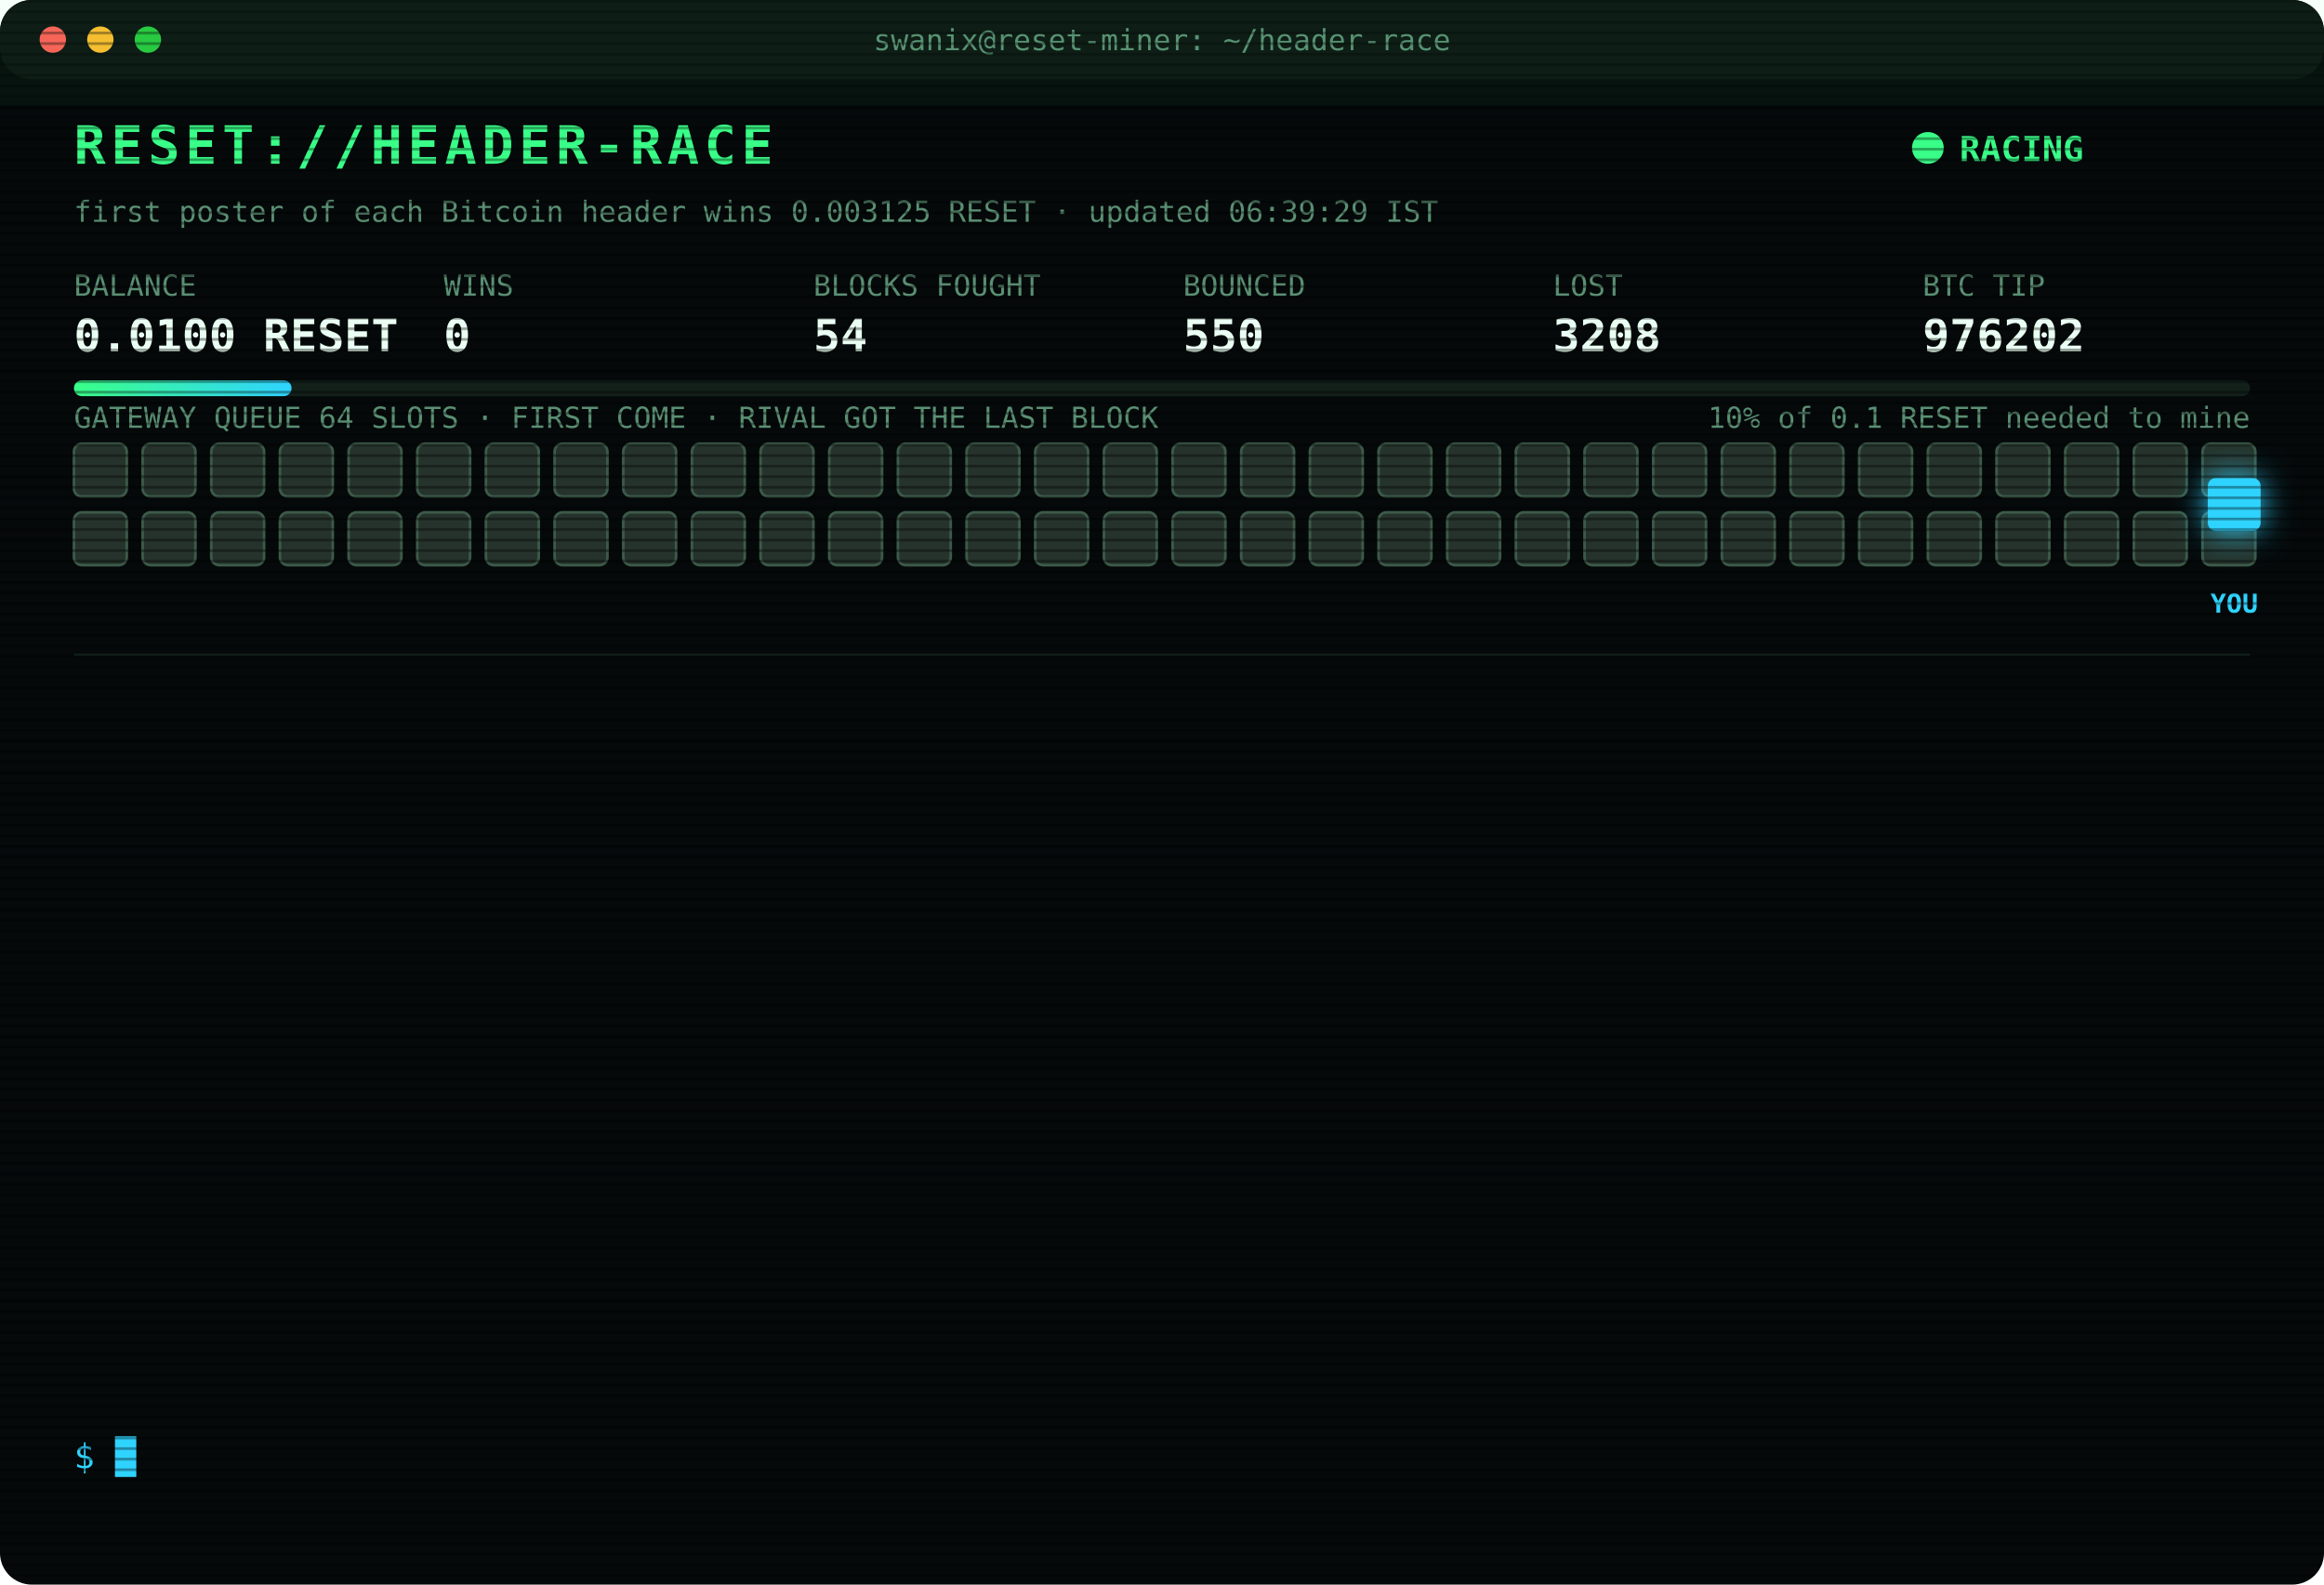
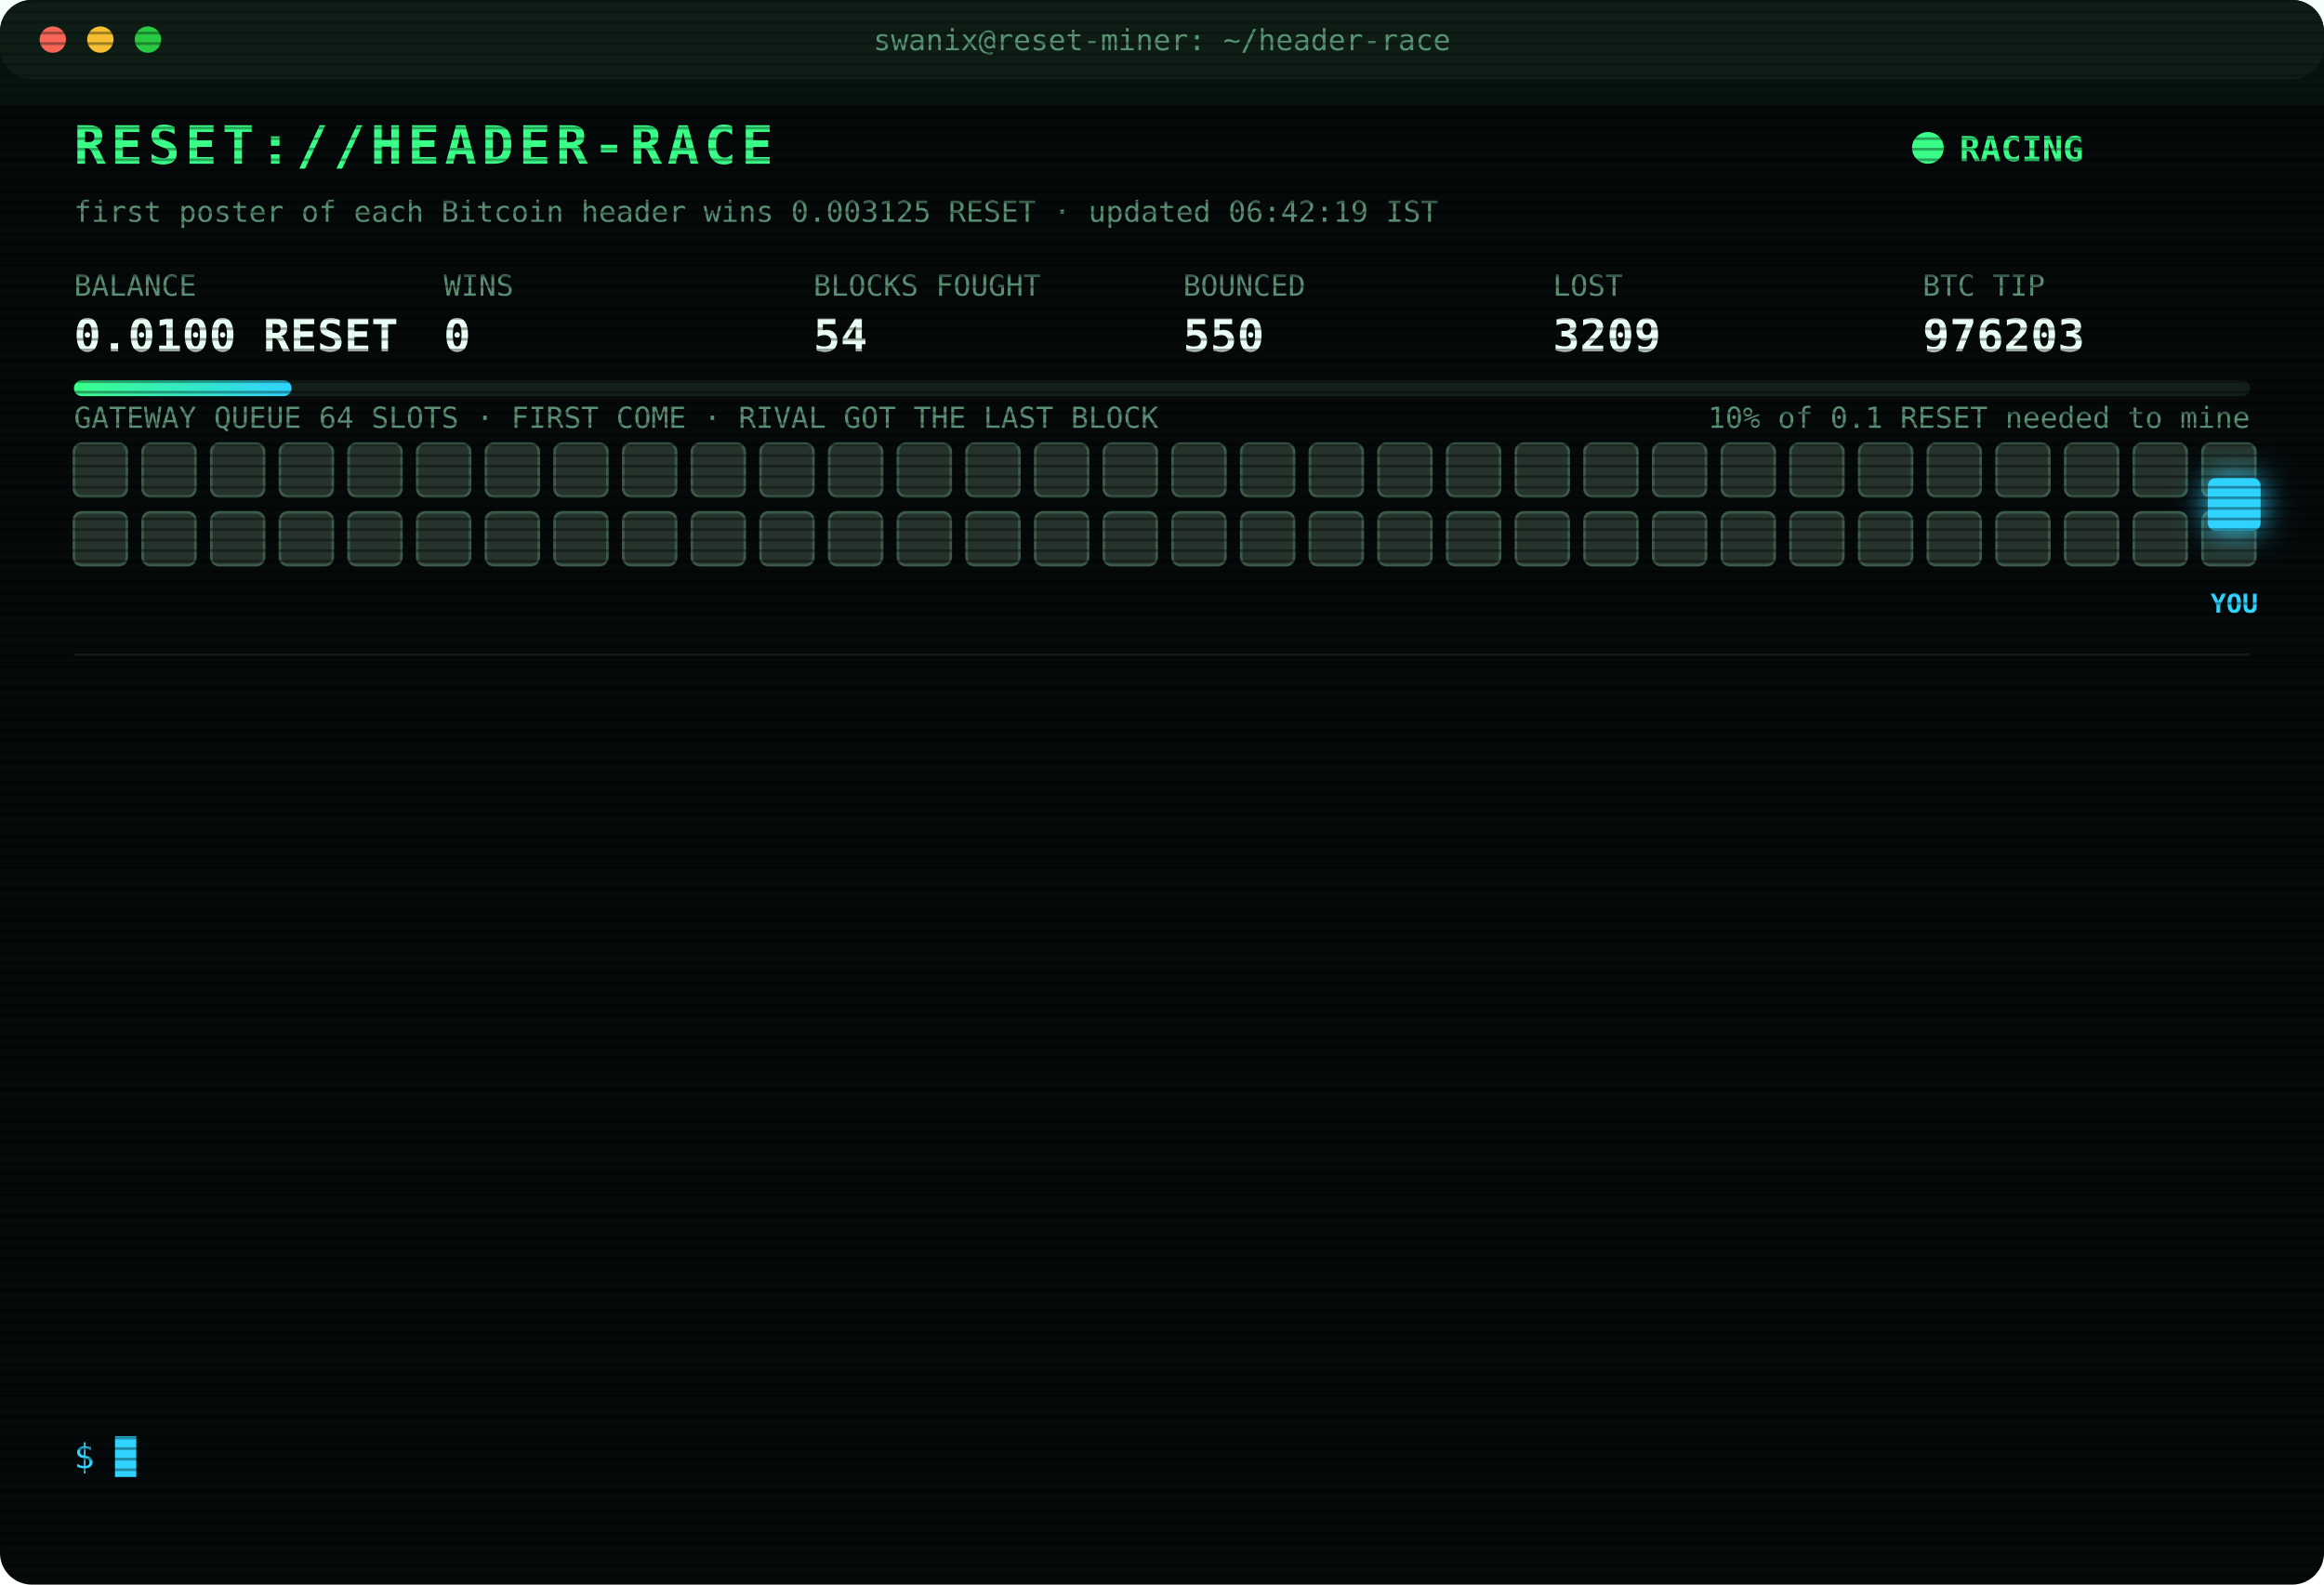
<svg xmlns="http://www.w3.org/2000/svg" width="880" height="600" viewBox="0 0 880 600" font-family="ui-monospace,SFMono-Regular,Menlo,Consolas,monospace">
  <style>
text{font-size:13px;fill:#7CFFB2}
.title{font-size:20px;font-weight:700;fill:#39FF88;letter-spacing:2px;animation:glitch 3s infinite steps(1)}
.sub{fill:#2fd3ff}.k{fill:#5a8f73;font-size:11px}.v{font-size:17px;font-weight:700;fill:#eafff3}
.ts{fill:#3f6b56}.boot{fill:#2fd3ff}.dim{fill:#5a8f73}.bad{fill:#ff4d6d}.warn{fill:#ffd23f}.mag{fill:#ff5cf0}.win{fill:#39FF88;font-weight:700}
.tag{font-size:10px;fill:#2fd3ff;font-weight:700}
.rival{fill:#26332c;stroke:#3c5a49;animation:jam 1.2s infinite alternate}
.idle{fill:#141c18;stroke:#22302a;animation:breathe 4s infinite}
.me{fill:#2fd3ff;filter:drop-shadow(0 0 6px #2fd3ff)}
.hover{animation:nudge 1.1s infinite ease-in-out}.bounce{animation:kick 1.4s infinite}
.ln{opacity:0;animation:in .4s forwards}
.cur{animation:blink 1s infinite steps(1)}
.scan{animation:scan 6s infinite linear}
.led{animation:blink 1.4s infinite}
@keyframes in{from{opacity:0;transform:translateX(-6px)}to{opacity:1;transform:none}}
@keyframes blink{50%{opacity:0}}
@keyframes jam{to{fill:#33463b}}
@keyframes breathe{50%{opacity:.4}}
@keyframes nudge{50%{transform:translateX(-10px)}}
@keyframes kick{0%,100%{transform:none}30%{transform:translateX(-14px)}55%{transform:translateX(10px) translateY(-6px)}}
@keyframes glitch{0%,92%{transform:none}93%{transform:translateX(2px);fill:#ff4d6d}95%{transform:translateX(-2px);fill:#2fd3ff}97%{transform:none}}
@keyframes scan{from{transform:translateY(-40px)}to{transform:translateY(600px)}}
</style>
  <defs>
    <pattern id="sl" width="4" height="4" patternUnits="userSpaceOnUse">
      <rect width="4" height="1" fill="#000" opacity=".35" />
    </pattern>
    <linearGradient id="bar">
      <stop offset="0" stop-color="#39FF88" />
      <stop offset="1" stop-color="#2fd3ff" />
    </linearGradient>
  </defs>
  <rect width="880" height="600" rx="12" fill="#05090a" />
  <rect width="880" height="30" rx="12" fill="#0d1512" />
  <circle cx="20" cy="15" r="5" fill="#ff5f57" />
  <circle cx="38" cy="15" r="5" fill="#febc2e" />
  <circle cx="56" cy="15" r="5" fill="#28c840" />
  <text x="440" y="19" text-anchor="middle" class="k">swanix@reset-miner: ~/header-race</text>
  <text x="28" y="62" class="title">RESET://HEADER-RACE</text>
  <circle class="led" cx="730" cy="56" r="6" fill="#39FF88" />
  <text x="742" y="61" class="win">RACING</text>
-   <text x="28" y="84" class="k">first poster of each Bitcoin header wins 0.003125 RESET · updated 06:39:29 IST</text>
+   <text x="28" y="84" class="k">first poster of each Bitcoin header wins 0.003125 RESET · updated 06:42:19 IST</text>
  <text x="28" y="112" class="k">BALANCE</text>
  <text x="28" y="133" class="v">0.0100 RESET</text>
  <text x="168" y="112" class="k">WINS</text>
  <text x="168" y="133" class="v">0</text>
  <text x="308" y="112" class="k">BLOCKS FOUGHT</text>
  <text x="308" y="133" class="v">54</text>
  <text x="448" y="112" class="k">BOUNCED</text>
  <text x="448" y="133" class="v">550</text>
  <text x="588" y="112" class="k">LOST</text>
-   <text x="588" y="133" class="v">3208</text>
+   <text x="588" y="133" class="v">3209</text>
  <text x="728" y="112" class="k">BTC TIP</text>
-   <text x="728" y="133" class="v">976202</text>
+   <text x="728" y="133" class="v">976203</text>
  <rect x="28" y="144" width="824" height="6" rx="3" fill="#13201a" />
  <rect x="28" y="144" width="82.4" height="6" rx="3" fill="url(#bar)" />
  <text x="852" y="162" text-anchor="end" class="k">10% of 0.1 RESET needed to mine</text>
  <text x="28" y="162" class="k">GATEWAY QUEUE 64 SLOTS · FIRST COME · RIVAL GOT THE LAST BLOCK</text>
  <rect class="rival" x="28" y="168" width="20" height="20" rx="3" style="animation-delay:0.00s" />
  <rect class="rival" x="54" y="168" width="20" height="20" rx="3" style="animation-delay:0.05s" />
  <rect class="rival" x="80" y="168" width="20" height="20" rx="3" style="animation-delay:0.10s" />
  <rect class="rival" x="106" y="168" width="20" height="20" rx="3" style="animation-delay:0.15s" />
  <rect class="rival" x="132" y="168" width="20" height="20" rx="3" style="animation-delay:0.20s" />
  <rect class="rival" x="158" y="168" width="20" height="20" rx="3" style="animation-delay:0.25s" />
  <rect class="rival" x="184" y="168" width="20" height="20" rx="3" style="animation-delay:0.30s" />
  <rect class="rival" x="210" y="168" width="20" height="20" rx="3" style="animation-delay:0.35s" />
  <rect class="rival" x="236" y="168" width="20" height="20" rx="3" style="animation-delay:0.40s" />
  <rect class="rival" x="262" y="168" width="20" height="20" rx="3" style="animation-delay:0.45s" />
  <rect class="rival" x="288" y="168" width="20" height="20" rx="3" style="animation-delay:0.50s" />
  <rect class="rival" x="314" y="168" width="20" height="20" rx="3" style="animation-delay:0.55s" />
  <rect class="rival" x="340" y="168" width="20" height="20" rx="3" style="animation-delay:0.60s" />
  <rect class="rival" x="366" y="168" width="20" height="20" rx="3" style="animation-delay:0.65s" />
  <rect class="rival" x="392" y="168" width="20" height="20" rx="3" style="animation-delay:0.70s" />
  <rect class="rival" x="418" y="168" width="20" height="20" rx="3" style="animation-delay:0.75s" />
  <rect class="rival" x="444" y="168" width="20" height="20" rx="3" style="animation-delay:0.80s" />
  <rect class="rival" x="470" y="168" width="20" height="20" rx="3" style="animation-delay:0.85s" />
  <rect class="rival" x="496" y="168" width="20" height="20" rx="3" style="animation-delay:0.90s" />
  <rect class="rival" x="522" y="168" width="20" height="20" rx="3" style="animation-delay:0.95s" />
  <rect class="rival" x="548" y="168" width="20" height="20" rx="3" style="animation-delay:1.00s" />
  <rect class="rival" x="574" y="168" width="20" height="20" rx="3" style="animation-delay:1.05s" />
  <rect class="rival" x="600" y="168" width="20" height="20" rx="3" style="animation-delay:1.10s" />
  <rect class="rival" x="626" y="168" width="20" height="20" rx="3" style="animation-delay:1.15s" />
  <rect class="rival" x="652" y="168" width="20" height="20" rx="3" style="animation-delay:1.20s" />
  <rect class="rival" x="678" y="168" width="20" height="20" rx="3" style="animation-delay:1.25s" />
  <rect class="rival" x="704" y="168" width="20" height="20" rx="3" style="animation-delay:1.30s" />
  <rect class="rival" x="730" y="168" width="20" height="20" rx="3" style="animation-delay:1.35s" />
  <rect class="rival" x="756" y="168" width="20" height="20" rx="3" style="animation-delay:1.40s" />
  <rect class="rival" x="782" y="168" width="20" height="20" rx="3" style="animation-delay:1.45s" />
  <rect class="rival" x="808" y="168" width="20" height="20" rx="3" style="animation-delay:1.50s" />
  <rect class="rival" x="834" y="168" width="20" height="20" rx="3" style="animation-delay:1.55s" />
  <rect class="rival" x="28" y="194" width="20" height="20" rx="3" style="animation-delay:1.60s" />
  <rect class="rival" x="54" y="194" width="20" height="20" rx="3" style="animation-delay:1.65s" />
  <rect class="rival" x="80" y="194" width="20" height="20" rx="3" style="animation-delay:1.70s" />
  <rect class="rival" x="106" y="194" width="20" height="20" rx="3" style="animation-delay:1.75s" />
  <rect class="rival" x="132" y="194" width="20" height="20" rx="3" style="animation-delay:1.80s" />
  <rect class="rival" x="158" y="194" width="20" height="20" rx="3" style="animation-delay:1.85s" />
  <rect class="rival" x="184" y="194" width="20" height="20" rx="3" style="animation-delay:1.90s" />
  <rect class="rival" x="210" y="194" width="20" height="20" rx="3" style="animation-delay:1.95s" />
  <rect class="rival" x="236" y="194" width="20" height="20" rx="3" style="animation-delay:2.00s" />
  <rect class="rival" x="262" y="194" width="20" height="20" rx="3" style="animation-delay:2.05s" />
  <rect class="rival" x="288" y="194" width="20" height="20" rx="3" style="animation-delay:2.10s" />
  <rect class="rival" x="314" y="194" width="20" height="20" rx="3" style="animation-delay:2.15s" />
  <rect class="rival" x="340" y="194" width="20" height="20" rx="3" style="animation-delay:2.20s" />
  <rect class="rival" x="366" y="194" width="20" height="20" rx="3" style="animation-delay:2.25s" />
  <rect class="rival" x="392" y="194" width="20" height="20" rx="3" style="animation-delay:2.30s" />
  <rect class="rival" x="418" y="194" width="20" height="20" rx="3" style="animation-delay:2.35s" />
  <rect class="rival" x="444" y="194" width="20" height="20" rx="3" style="animation-delay:2.40s" />
  <rect class="rival" x="470" y="194" width="20" height="20" rx="3" style="animation-delay:2.45s" />
  <rect class="rival" x="496" y="194" width="20" height="20" rx="3" style="animation-delay:2.50s" />
  <rect class="rival" x="522" y="194" width="20" height="20" rx="3" style="animation-delay:2.55s" />
  <rect class="rival" x="548" y="194" width="20" height="20" rx="3" style="animation-delay:2.60s" />
  <rect class="rival" x="574" y="194" width="20" height="20" rx="3" style="animation-delay:2.65s" />
  <rect class="rival" x="600" y="194" width="20" height="20" rx="3" style="animation-delay:2.70s" />
  <rect class="rival" x="626" y="194" width="20" height="20" rx="3" style="animation-delay:2.75s" />
  <rect class="rival" x="652" y="194" width="20" height="20" rx="3" style="animation-delay:2.80s" />
  <rect class="rival" x="678" y="194" width="20" height="20" rx="3" style="animation-delay:2.85s" />
  <rect class="rival" x="704" y="194" width="20" height="20" rx="3" style="animation-delay:2.90s" />
  <rect class="rival" x="730" y="194" width="20" height="20" rx="3" style="animation-delay:2.95s" />
  <rect class="rival" x="756" y="194" width="20" height="20" rx="3" style="animation-delay:3.00s" />
  <rect class="rival" x="782" y="194" width="20" height="20" rx="3" style="animation-delay:3.05s" />
  <rect class="rival" x="808" y="194" width="20" height="20" rx="3" style="animation-delay:3.10s" />
  <rect class="rival" x="834" y="194" width="20" height="20" rx="3" style="animation-delay:3.15s" />
  <g class="hover">
    <rect class="me" x="836" y="181" width="20" height="20" rx="3" />
    <text class="tag" x="846" y="232" text-anchor="middle">YOU</text>
  </g>
  <line x1="28" x2="852" y1="248" y2="248" stroke="#13201a" />
  <g class="ln" style="animation-delay:0.40s">
-     <text x="28" y="270" class="ts">03:22:37</text>
-     <text x="104" y="270" class="bad">[LOST] #976188 taken by a rival miner</text>
+     <text x="28" y="270" class="ts">03:25:21</text>
+     <text x="104" y="270" class="bad">[LOST] #976189 taken by a rival miner</text>
  </g>
  <g class="ln" style="animation-delay:0.65s">
-     <text x="28" y="292" class="ts">03:25:21</text>
-     <text x="104" y="292" class="bad">[LOST] #976189 taken by a rival miner</text>
+     <text x="28" y="292" class="ts">03:44:26</text>
+     <text x="104" y="292" class="bad">[LOST] #976191 taken by a rival miner</text>
  </g>
  <g class="ln" style="animation-delay:0.90s">
-     <text x="28" y="314" class="ts">03:44:26</text>
-     <text x="104" y="314" class="bad">[LOST] #976191 taken by a rival miner</text>
+     <text x="28" y="314" class="ts">03:59:05</text>
+     <text x="104" y="314" class="bad">[LOST] #976192 taken by a rival miner</text>
  </g>
  <g class="ln" style="animation-delay:1.15s">
-     <text x="28" y="336" class="ts">03:59:05</text>
-     <text x="104" y="336" class="bad">[LOST] #976192 taken by a rival miner</text>
+     <text x="28" y="336" class="ts">04:00:27</text>
+     <text x="104" y="336" class="bad">[LOST] #976193 taken by a rival miner</text>
  </g>
  <g class="ln" style="animation-delay:1.40s">
-     <text x="28" y="358" class="ts">04:00:27</text>
-     <text x="104" y="358" class="bad">[LOST] #976193 taken by a rival miner</text>
+     <text x="28" y="358" class="ts">04:41:31</text>
+     <text x="104" y="358" class="bad">[LOST] #976194 taken by a rival miner</text>
  </g>
  <g class="ln" style="animation-delay:1.65s">
-     <text x="28" y="380" class="ts">04:41:31</text>
-     <text x="104" y="380" class="bad">[LOST] #976194 taken by a rival miner</text>
+     <text x="28" y="380" class="ts">04:41:38</text>
+     <text x="104" y="380" class="bad">[LOST] #976195 taken by a rival miner</text>
  </g>
  <g class="ln" style="animation-delay:1.90s">
-     <text x="28" y="402" class="ts">04:41:38</text>
-     <text x="104" y="402" class="bad">[LOST] #976195 taken by a rival miner</text>
+     <text x="28" y="402" class="ts">05:05:17</text>
+     <text x="104" y="402" class="bad">[LOST] #976196 taken by a rival miner</text>
  </g>
  <g class="ln" style="animation-delay:2.15s">
-     <text x="28" y="424" class="ts">05:05:17</text>
-     <text x="104" y="424" class="bad">[LOST] #976196 taken by a rival miner</text>
+     <text x="28" y="424" class="ts">05:25:38</text>
+     <text x="104" y="424" class="bad">[LOST] #976197 taken by a rival miner</text>
  </g>
  <g class="ln" style="animation-delay:2.40s">
-     <text x="28" y="446" class="ts">05:25:38</text>
-     <text x="104" y="446" class="bad">[LOST] #976197 taken by a rival miner</text>
+     <text x="28" y="446" class="ts">05:44:24</text>
+     <text x="104" y="446" class="bad">[LOST] #976199 taken by a rival miner</text>
  </g>
  <g class="ln" style="animation-delay:2.65s">
-     <text x="28" y="468" class="ts">05:44:24</text>
-     <text x="104" y="468" class="bad">[LOST] #976199 taken by a rival miner</text>
+     <text x="28" y="468" class="ts">05:59:15</text>
+     <text x="104" y="468" class="bad">[LOST] #976200 taken by a rival miner</text>
  </g>
  <g class="ln" style="animation-delay:2.90s">
-     <text x="28" y="490" class="ts">05:59:15</text>
-     <text x="104" y="490" class="bad">[LOST] #976200 taken by a rival miner</text>
+     <text x="28" y="490" class="ts">06:35:08</text>
+     <text x="104" y="490" class="bad">[LOST] #976201 taken by a rival miner</text>
  </g>
  <g class="ln" style="animation-delay:3.15s">
-     <text x="28" y="512" class="ts">06:35:08</text>
-     <text x="104" y="512" class="bad">[LOST] #976201 taken by a rival miner</text>
+     <text x="28" y="512" class="ts">06:39:29</text>
+     <text x="104" y="512" class="bad">[LOST] #976202 taken by a rival miner</text>
  </g>
  <g class="ln" style="animation-delay:3.40s">
-     <text x="28" y="534" class="ts">06:39:29</text>
-     <text x="104" y="534" class="bad">[LOST] #976202 taken by a rival miner</text>
+     <text x="28" y="534" class="ts">06:42:19</text>
+     <text x="104" y="534" class="bad">[LOST] #976203 taken by a rival miner</text>
  </g>
  <text x="28" y="556" class="sub">$ <tspan class="cur">█</tspan>
  </text>
  <rect width="880" height="600" rx="12" fill="url(#sl)" pointer-events="none" />
  <rect class="scan" width="880" height="40" fill="#39FF88" opacity=".04" />
</svg>
